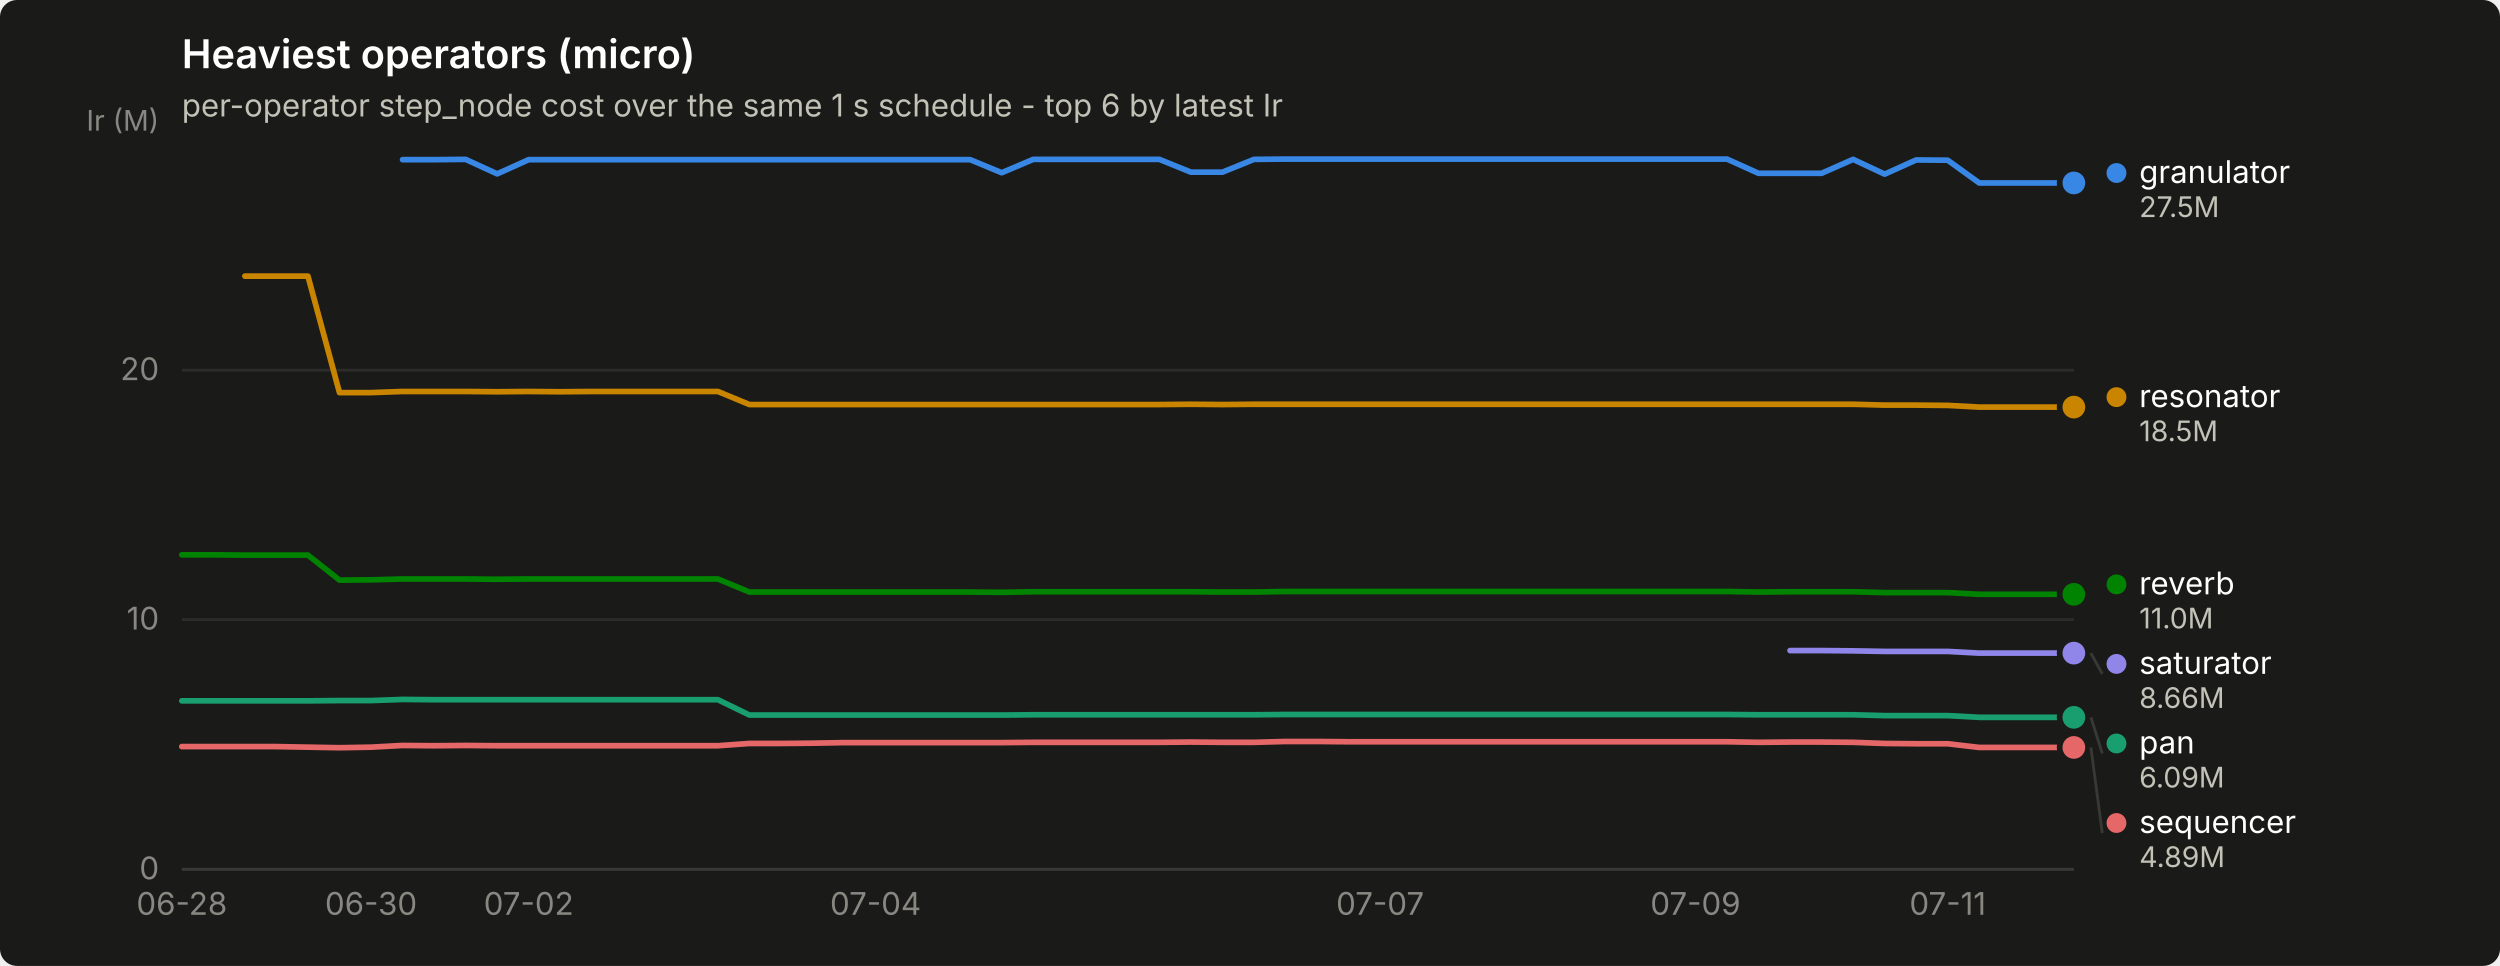
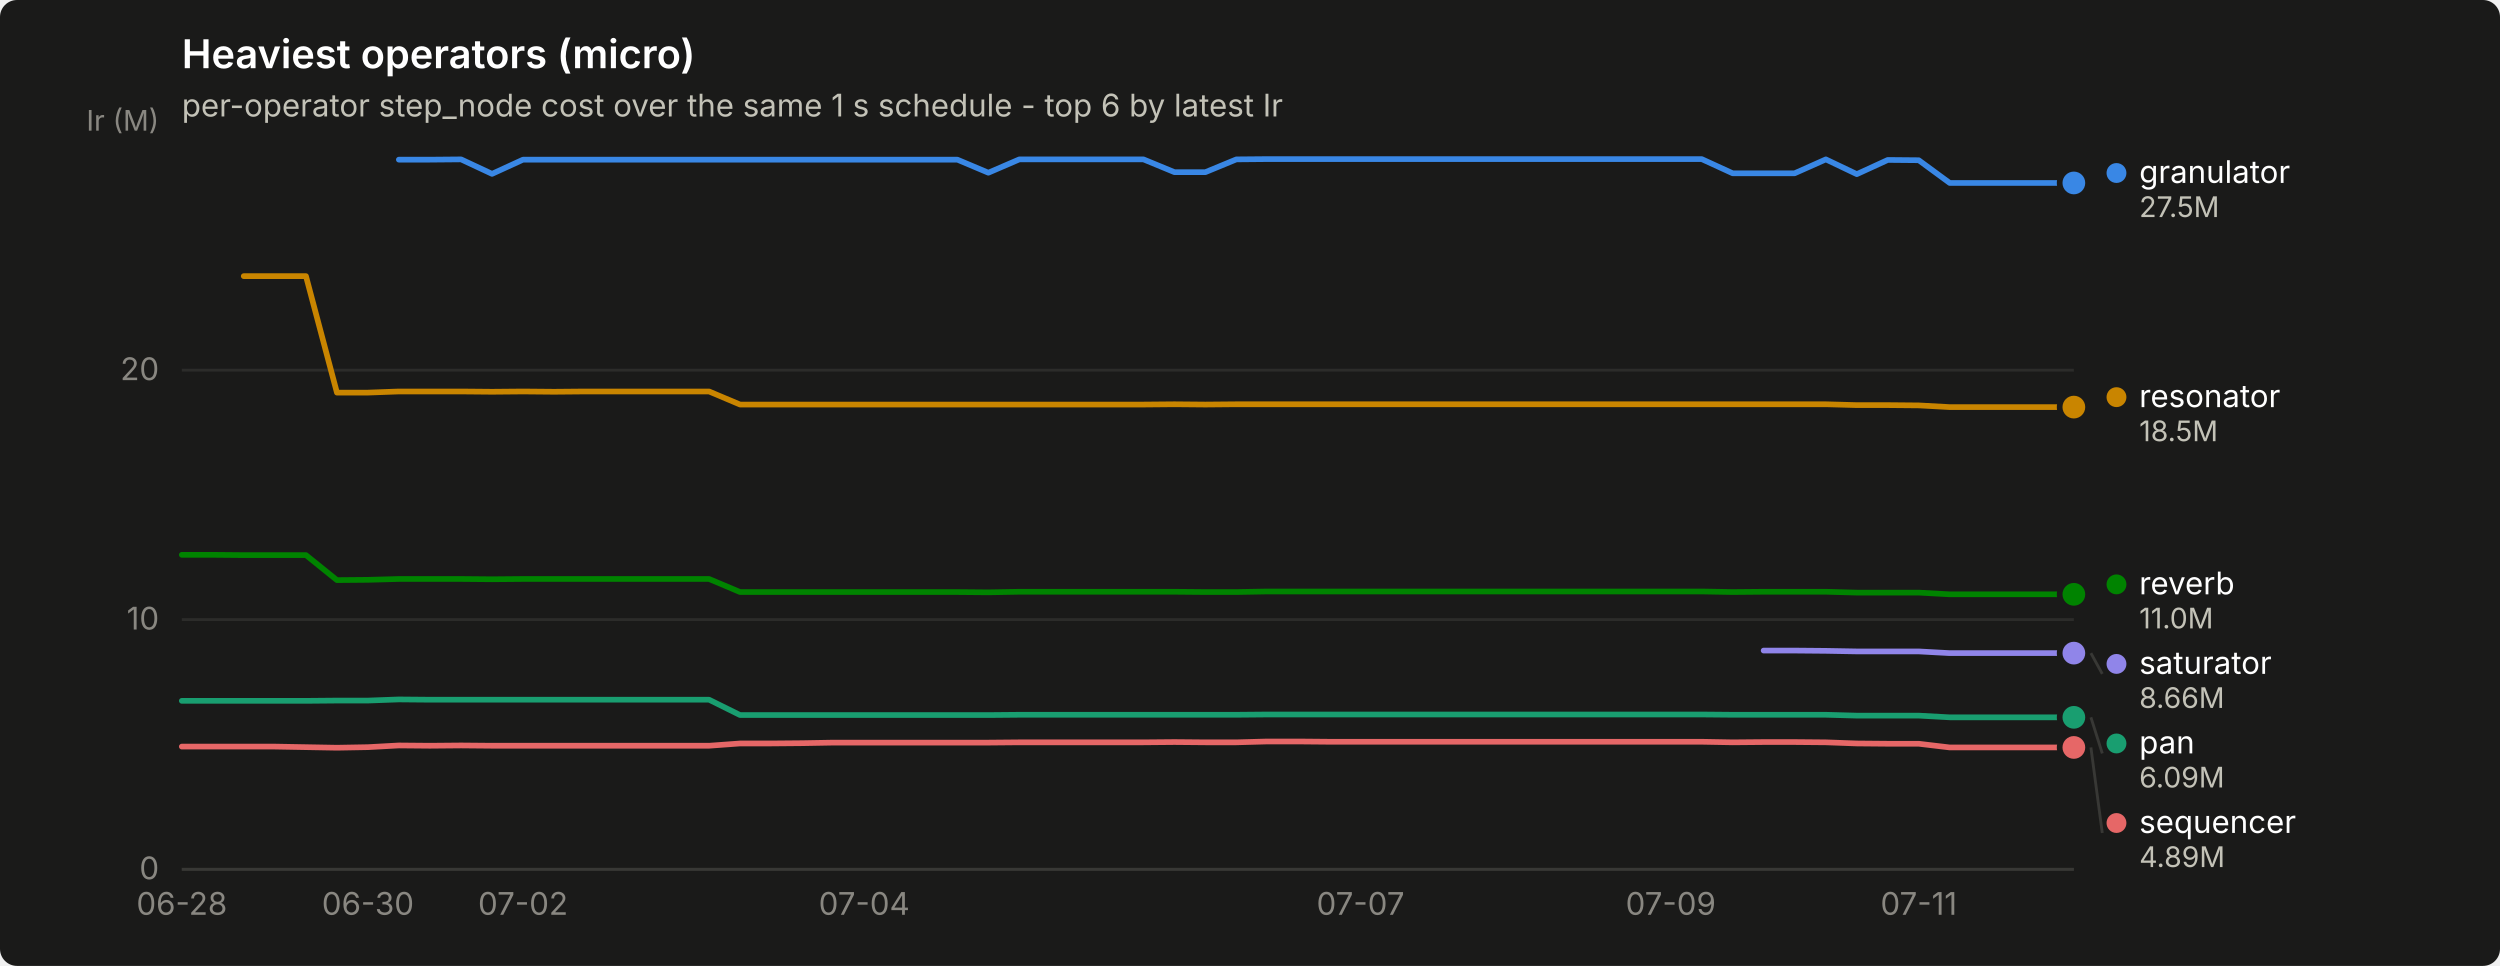
<svg xmlns="http://www.w3.org/2000/svg" width="880" height="340" viewBox="0 0 880 340" role="img" aria-label="Heaviest operators (micro)">
  <rect width="880" height="340" rx="6" fill="#1a1a19" />
  <text x="64" y="24" font-family="system-ui, -apple-system, &quot;Segoe UI&quot;, sans-serif" font-size="14" font-weight="600" fill="#ffffff">Heaviest operators (micro)</text>
  <text x="64" y="41" font-family="system-ui, -apple-system, &quot;Segoe UI&quot;, sans-serif" font-size="11" fill="#c3c2b7">per-operator step_node cost over the same 1 s schedule - top 6 by latest Ir</text>
  <line x1="64" y1="306.0" x2="730" y2="306.0" stroke="#2c2c2a" stroke-width="1" />
  <text x="56" y="309.5" text-anchor="end" font-family="system-ui, -apple-system, &quot;Segoe UI&quot;, sans-serif" font-size="11" style="font-variant-numeric: tabular-nums" fill="#898781">0</text>
  <line x1="64" y1="218.1" x2="730" y2="218.1" stroke="#2c2c2a" stroke-width="1" />
  <text x="56" y="221.6" text-anchor="end" font-family="system-ui, -apple-system, &quot;Segoe UI&quot;, sans-serif" font-size="11" style="font-variant-numeric: tabular-nums" fill="#898781">10</text>
  <line x1="64" y1="130.3" x2="730" y2="130.3" stroke="#2c2c2a" stroke-width="1" />
  <text x="56" y="133.8" text-anchor="end" font-family="system-ui, -apple-system, &quot;Segoe UI&quot;, sans-serif" font-size="11" style="font-variant-numeric: tabular-nums" fill="#898781">20</text>
  <text x="56" y="46" text-anchor="end" font-family="system-ui, -apple-system, &quot;Segoe UI&quot;, sans-serif" font-size="10" fill="#898781">Ir (M)</text>
  <line x1="64" y1="306" x2="730" y2="306" stroke="#383835" stroke-width="1" />
  <text x="64.0" y="322" text-anchor="middle" font-family="system-ui, -apple-system, &quot;Segoe UI&quot;, sans-serif" font-size="11" style="font-variant-numeric: tabular-nums" fill="#898781">06-28</text>
-   <text x="130.6" y="322" text-anchor="middle" font-family="system-ui, -apple-system, &quot;Segoe UI&quot;, sans-serif" font-size="11" style="font-variant-numeric: tabular-nums" fill="#898781">06-30</text>
-   <text x="186.1" y="322" text-anchor="middle" font-family="system-ui, -apple-system, &quot;Segoe UI&quot;, sans-serif" font-size="11" style="font-variant-numeric: tabular-nums" fill="#898781">07-02</text>
-   <text x="308.2" y="322" text-anchor="middle" font-family="system-ui, -apple-system, &quot;Segoe UI&quot;, sans-serif" font-size="11" style="font-variant-numeric: tabular-nums" fill="#898781">07-04</text>
-   <text x="485.8" y="322" text-anchor="middle" font-family="system-ui, -apple-system, &quot;Segoe UI&quot;, sans-serif" font-size="11" style="font-variant-numeric: tabular-nums" fill="#898781">07-07</text>
-   <text x="596.8" y="322" text-anchor="middle" font-family="system-ui, -apple-system, &quot;Segoe UI&quot;, sans-serif" font-size="11" style="font-variant-numeric: tabular-nums" fill="#898781">07-09</text>
-   <text x="685.6" y="322" text-anchor="middle" font-family="system-ui, -apple-system, &quot;Segoe UI&quot;, sans-serif" font-size="11" style="font-variant-numeric: tabular-nums" fill="#898781">07-11</text>
-   <path d="M141.7,56.2 L152.8,56.2 L163.9,56.1 L175.0,61.2 L186.1,56.2 L197.2,56.2 L208.3,56.2 L219.4,56.2 L230.5,56.2 L241.6,56.2 L252.7,56.2 L263.8,56.2 L274.9,56.2 L286.0,56.2 L297.1,56.2 L308.2,56.2 L319.3,56.2 L330.4,56.2 L341.5,56.2 L352.6,60.8 L363.7,56.1 L374.8,56.1 L385.9,56.1 L397.0,56.1 L408.1,56.1 L419.2,60.6 L430.3,60.6 L441.4,56.1 L452.5,56.0 L463.6,56.0 L474.7,56.0 L485.8,56.0 L496.9,56.0 L508.0,56.0 L519.1,56.0 L530.2,56.0 L541.3,56.0 L552.4,56.0 L563.5,56.0 L574.6,56.0 L585.7,56.0 L596.8,56.0 L607.9,56.0 L619.0,61.0 L630.1,61.0 L641.2,61.0 L652.3,56.1 L663.4,61.3 L674.5,56.3 L685.6,56.4 L696.7,64.4 L707.8,64.4 L718.9,64.4 L730.0,64.4" fill="none" stroke="#3987e5" stroke-width="2" stroke-linejoin="round" stroke-linecap="round" />
+   <text x="129.5" y="322" text-anchor="middle" font-family="system-ui, -apple-system, &quot;Segoe UI&quot;, sans-serif" font-size="11" style="font-variant-numeric: tabular-nums" fill="#898781">06-30</text>
+   <text x="184.1" y="322" text-anchor="middle" font-family="system-ui, -apple-system, &quot;Segoe UI&quot;, sans-serif" font-size="11" style="font-variant-numeric: tabular-nums" fill="#898781">07-02</text>
+   <text x="304.2" y="322" text-anchor="middle" font-family="system-ui, -apple-system, &quot;Segoe UI&quot;, sans-serif" font-size="11" style="font-variant-numeric: tabular-nums" fill="#898781">07-04</text>
+   <text x="478.9" y="322" text-anchor="middle" font-family="system-ui, -apple-system, &quot;Segoe UI&quot;, sans-serif" font-size="11" style="font-variant-numeric: tabular-nums" fill="#898781">07-07</text>
+   <text x="588.1" y="322" text-anchor="middle" font-family="system-ui, -apple-system, &quot;Segoe UI&quot;, sans-serif" font-size="11" style="font-variant-numeric: tabular-nums" fill="#898781">07-09</text>
+   <text x="675.4" y="322" text-anchor="middle" font-family="system-ui, -apple-system, &quot;Segoe UI&quot;, sans-serif" font-size="11" style="font-variant-numeric: tabular-nums" fill="#898781">07-11</text>
+   <path d="M140.4,56.2 L151.3,56.2 L162.3,56.1 L173.2,61.2 L184.1,56.2 L195.0,56.2 L205.9,56.2 L216.9,56.2 L227.8,56.2 L238.7,56.2 L249.6,56.2 L260.5,56.2 L271.4,56.2 L282.4,56.2 L293.3,56.2 L304.2,56.2 L315.1,56.2 L326.0,56.2 L337.0,56.2 L347.9,60.8 L358.8,56.1 L369.7,56.1 L380.6,56.1 L391.5,56.1 L402.5,56.1 L413.4,60.6 L424.3,60.6 L435.2,56.1 L446.1,56.0 L457.0,56.0 L468.0,56.0 L478.9,56.0 L489.8,56.0 L500.7,56.0 L511.6,56.0 L522.6,56.0 L533.5,56.0 L544.4,56.0 L555.3,56.0 L566.2,56.0 L577.1,56.0 L588.1,56.0 L599.0,56.0 L609.9,61.0 L620.8,61.0 L631.7,61.0 L642.7,56.1 L653.6,61.3 L664.5,56.3 L675.4,56.4 L686.3,64.4 L697.2,64.4 L708.2,64.4 L719.1,64.4 L730.0,64.4" fill="none" stroke="#3987e5" stroke-width="2" stroke-linejoin="round" stroke-linecap="round" />
  <circle cx="730.0" cy="64.4" r="6" fill="#1a1a19" />
  <circle cx="730.0" cy="64.4" r="4" fill="#3987e5" />
-   <path d="M64.0,246.7 L75.1,246.7 L86.2,246.7 L97.3,246.7 L108.4,246.7 L119.5,246.6 L130.6,246.6 L141.7,246.2 L152.8,246.3 L163.9,246.3 L175.0,246.3 L186.1,246.3 L197.2,246.3 L208.3,246.3 L219.4,246.3 L230.5,246.3 L241.6,246.3 L252.7,246.3 L263.8,251.7 L274.9,251.7 L286.0,251.7 L297.1,251.7 L308.2,251.7 L319.3,251.7 L330.4,251.7 L341.5,251.7 L352.6,251.7 L363.7,251.6 L374.8,251.6 L385.9,251.6 L397.0,251.6 L408.1,251.6 L419.2,251.6 L430.3,251.6 L441.4,251.6 L452.5,251.5 L463.6,251.5 L474.7,251.5 L485.8,251.5 L496.9,251.5 L508.0,251.5 L519.1,251.5 L530.2,251.5 L541.3,251.5 L552.4,251.5 L563.5,251.5 L574.6,251.5 L585.7,251.5 L596.8,251.5 L607.9,251.5 L619.0,251.6 L630.1,251.6 L641.2,251.6 L652.3,251.6 L663.4,251.9 L674.5,251.9 L685.6,251.9 L696.7,252.5 L707.8,252.5 L718.9,252.5 L730.0,252.5" fill="none" stroke="#199e70" stroke-width="2" stroke-linejoin="round" stroke-linecap="round" />
+   <path d="M64.0,246.7 L74.9,246.7 L85.8,246.7 L96.8,246.7 L107.7,246.7 L118.6,246.6 L129.5,246.6 L140.4,246.2 L151.3,246.3 L162.3,246.3 L173.2,246.3 L184.1,246.3 L195.0,246.3 L205.9,246.3 L216.9,246.3 L227.8,246.3 L238.7,246.3 L249.6,246.3 L260.5,251.7 L271.4,251.7 L282.4,251.7 L293.3,251.7 L304.2,251.7 L315.1,251.7 L326.0,251.7 L337.0,251.7 L347.9,251.7 L358.8,251.6 L369.7,251.6 L380.6,251.6 L391.5,251.6 L402.5,251.6 L413.4,251.6 L424.3,251.6 L435.2,251.6 L446.1,251.5 L457.0,251.5 L468.0,251.5 L478.9,251.5 L489.8,251.5 L500.7,251.5 L511.6,251.5 L522.6,251.5 L533.5,251.5 L544.4,251.5 L555.3,251.5 L566.2,251.5 L577.1,251.5 L588.1,251.5 L599.0,251.5 L609.9,251.6 L620.8,251.6 L631.7,251.6 L642.7,251.6 L653.6,251.9 L664.5,251.9 L675.4,251.9 L686.3,252.5 L697.2,252.5 L708.2,252.5 L719.1,252.5 L730.0,252.5" fill="none" stroke="#199e70" stroke-width="2" stroke-linejoin="round" stroke-linecap="round" />
  <circle cx="730.0" cy="252.5" r="6" fill="#1a1a19" />
  <circle cx="730.0" cy="252.5" r="4" fill="#199e70" />
-   <path d="M86.2,97.2 L97.3,97.2 L108.4,97.2 L119.5,138.2 L130.6,138.2 L141.7,137.8 L152.8,137.8 L163.9,137.8 L175.0,137.9 L186.1,137.8 L197.2,137.9 L208.3,137.8 L219.4,137.8 L230.5,137.8 L241.6,137.8 L252.7,137.8 L263.8,142.4 L274.9,142.4 L286.0,142.4 L297.1,142.4 L308.2,142.4 L319.3,142.4 L330.4,142.4 L341.5,142.4 L352.6,142.4 L363.7,142.4 L374.8,142.4 L385.9,142.4 L397.0,142.4 L408.1,142.4 L419.2,142.3 L430.3,142.4 L441.4,142.3 L452.5,142.3 L463.6,142.3 L474.7,142.3 L485.8,142.3 L496.9,142.3 L508.0,142.3 L519.1,142.3 L530.2,142.3 L541.3,142.3 L552.4,142.3 L563.5,142.3 L574.6,142.3 L585.7,142.3 L596.8,142.3 L607.9,142.3 L619.0,142.3 L630.1,142.3 L641.2,142.3 L652.3,142.3 L663.4,142.6 L674.5,142.6 L685.6,142.7 L696.7,143.3 L707.8,143.3 L718.9,143.3 L730.0,143.3" fill="none" stroke="#c98500" stroke-width="2" stroke-linejoin="round" stroke-linecap="round" />
+   <path d="M85.8,97.2 L96.8,97.2 L107.7,97.2 L118.6,138.2 L129.5,138.2 L140.4,137.8 L151.3,137.8 L162.3,137.8 L173.2,137.9 L184.1,137.8 L195.0,137.9 L205.9,137.8 L216.9,137.8 L227.8,137.8 L238.7,137.8 L249.6,137.8 L260.5,142.4 L271.4,142.4 L282.4,142.4 L293.3,142.4 L304.2,142.4 L315.1,142.4 L326.0,142.4 L337.0,142.4 L347.9,142.4 L358.8,142.4 L369.7,142.4 L380.6,142.4 L391.5,142.4 L402.5,142.4 L413.4,142.3 L424.3,142.4 L435.2,142.3 L446.1,142.3 L457.0,142.3 L468.0,142.3 L478.9,142.3 L489.8,142.3 L500.7,142.3 L511.6,142.3 L522.6,142.3 L533.5,142.3 L544.4,142.3 L555.3,142.3 L566.2,142.3 L577.1,142.3 L588.1,142.3 L599.0,142.3 L609.9,142.3 L620.8,142.3 L631.7,142.3 L642.7,142.3 L653.6,142.6 L664.5,142.6 L675.4,142.7 L686.3,143.3 L697.2,143.3 L708.2,143.3 L719.1,143.3 L730.0,143.3" fill="none" stroke="#c98500" stroke-width="2" stroke-linejoin="round" stroke-linecap="round" />
  <circle cx="730.0" cy="143.3" r="6" fill="#1a1a19" />
  <circle cx="730.0" cy="143.3" r="4" fill="#c98500" />
-   <path d="M64.0,195.3 L75.1,195.3 L86.2,195.4 L97.3,195.4 L108.4,195.4 L119.5,204.2 L130.6,204.1 L141.7,203.8 L152.8,203.8 L163.9,203.8 L175.0,203.9 L186.1,203.8 L197.2,203.8 L208.3,203.8 L219.4,203.8 L230.5,203.8 L241.6,203.8 L252.7,203.8 L263.8,208.4 L274.9,208.4 L286.0,208.4 L297.1,208.4 L308.2,208.4 L319.3,208.4 L330.4,208.4 L341.5,208.4 L352.6,208.5 L363.7,208.3 L374.8,208.3 L385.9,208.3 L397.0,208.3 L408.1,208.3 L419.2,208.3 L430.3,208.4 L441.4,208.4 L452.5,208.2 L463.6,208.2 L474.7,208.2 L485.8,208.2 L496.9,208.2 L508.0,208.2 L519.1,208.2 L530.2,208.2 L541.3,208.2 L552.4,208.2 L563.5,208.2 L574.6,208.2 L585.7,208.2 L596.8,208.2 L607.9,208.2 L619.0,208.4 L630.1,208.3 L641.2,208.3 L652.3,208.3 L663.4,208.6 L674.5,208.6 L685.6,208.6 L696.7,209.2 L707.8,209.2 L718.9,209.2 L730.0,209.2" fill="none" stroke="#008300" stroke-width="2" stroke-linejoin="round" stroke-linecap="round" />
+   <path d="M64.0,195.3 L74.9,195.3 L85.8,195.4 L96.8,195.4 L107.7,195.4 L118.6,204.2 L129.5,204.1 L140.4,203.8 L151.3,203.8 L162.3,203.8 L173.2,203.9 L184.1,203.8 L195.0,203.8 L205.9,203.8 L216.9,203.8 L227.8,203.8 L238.7,203.8 L249.6,203.8 L260.5,208.4 L271.4,208.4 L282.4,208.4 L293.3,208.4 L304.2,208.4 L315.1,208.4 L326.0,208.4 L337.0,208.4 L347.9,208.5 L358.8,208.3 L369.7,208.3 L380.6,208.3 L391.5,208.3 L402.5,208.3 L413.4,208.3 L424.3,208.4 L435.2,208.4 L446.1,208.2 L457.0,208.2 L468.0,208.2 L478.9,208.2 L489.8,208.2 L500.7,208.2 L511.6,208.2 L522.6,208.2 L533.5,208.2 L544.4,208.2 L555.3,208.2 L566.2,208.2 L577.1,208.2 L588.1,208.2 L599.0,208.2 L609.9,208.4 L620.8,208.3 L631.7,208.3 L642.7,208.3 L653.6,208.6 L664.5,208.6 L675.4,208.6 L686.3,209.2 L697.2,209.2 L708.2,209.2 L719.1,209.2 L730.0,209.2" fill="none" stroke="#008300" stroke-width="2" stroke-linejoin="round" stroke-linecap="round" />
  <circle cx="730.0" cy="209.2" r="6" fill="#1a1a19" />
  <circle cx="730.0" cy="209.2" r="4" fill="#008300" />
-   <path d="M630.1,229.0 L641.2,229.0 L652.3,229.1 L663.4,229.3 L674.5,229.3 L685.6,229.3 L696.7,229.9 L707.8,229.9 L718.9,229.9 L730.0,229.9" fill="none" stroke="#9085e9" stroke-width="2" stroke-linejoin="round" stroke-linecap="round" />
+   <path d="M620.8,229.0 L631.7,229.0 L642.7,229.1 L653.6,229.3 L664.5,229.3 L675.4,229.3 L686.3,229.9 L697.2,229.9 L708.2,229.9 L719.1,229.9 L730.0,229.9" fill="none" stroke="#9085e9" stroke-width="2" stroke-linejoin="round" stroke-linecap="round" />
  <circle cx="730.0" cy="229.9" r="6" fill="#1a1a19" />
  <circle cx="730.0" cy="229.9" r="4" fill="#9085e9" />
-   <path d="M64.0,262.8 L75.1,262.8 L86.2,262.8 L97.3,262.8 L108.4,263.0 L119.5,263.2 L130.6,263.0 L141.7,262.4 L152.8,262.5 L163.9,262.4 L175.0,262.5 L186.1,262.5 L197.2,262.5 L208.3,262.5 L219.4,262.5 L230.5,262.5 L241.6,262.5 L252.7,262.5 L263.8,261.7 L274.9,261.7 L286.0,261.6 L297.1,261.4 L308.2,261.4 L319.3,261.4 L330.4,261.4 L341.5,261.4 L352.6,261.4 L363.7,261.3 L374.8,261.3 L385.9,261.3 L397.0,261.3 L408.1,261.3 L419.2,261.2 L430.3,261.3 L441.4,261.3 L452.5,261.0 L463.6,261.0 L474.7,261.1 L485.8,261.1 L496.9,261.1 L508.0,261.1 L519.1,261.1 L530.2,261.1 L541.3,261.1 L552.4,261.1 L563.5,261.1 L574.6,261.1 L585.7,261.1 L596.8,261.1 L607.9,261.1 L619.0,261.3 L630.1,261.2 L641.2,261.2 L652.3,261.3 L663.4,261.7 L674.5,261.8 L685.6,261.8 L696.7,263.1 L707.8,263.1 L718.9,263.1 L730.0,263.1" fill="none" stroke="#e66767" stroke-width="2" stroke-linejoin="round" stroke-linecap="round" />
+   <path d="M64.0,262.8 L74.9,262.8 L85.8,262.8 L96.8,262.8 L107.7,263.0 L118.6,263.2 L129.5,263.0 L140.4,262.4 L151.3,262.5 L162.3,262.4 L173.2,262.5 L184.1,262.5 L195.0,262.5 L205.9,262.5 L216.9,262.5 L227.8,262.5 L238.7,262.5 L249.6,262.5 L260.5,261.7 L271.4,261.7 L282.4,261.6 L293.3,261.4 L304.2,261.4 L315.1,261.4 L326.0,261.4 L337.0,261.4 L347.9,261.4 L358.8,261.3 L369.7,261.3 L380.6,261.3 L391.5,261.3 L402.5,261.3 L413.4,261.2 L424.3,261.3 L435.2,261.3 L446.1,261.0 L457.0,261.0 L468.0,261.1 L478.9,261.1 L489.8,261.1 L500.7,261.1 L511.6,261.1 L522.6,261.1 L533.5,261.1 L544.4,261.1 L555.3,261.1 L566.2,261.1 L577.1,261.1 L588.1,261.1 L599.0,261.1 L609.9,261.3 L620.8,261.2 L631.7,261.2 L642.7,261.3 L653.6,261.7 L664.5,261.8 L675.4,261.8 L686.3,263.1 L697.2,263.1 L708.2,263.1 L719.1,263.1 L730.0,263.1" fill="none" stroke="#e66767" stroke-width="2" stroke-linejoin="round" stroke-linecap="round" />
  <circle cx="730.0" cy="263.1" r="6" fill="#1a1a19" />
  <circle cx="730.0" cy="263.1" r="4" fill="#e66767" />
  <circle cx="745.0" cy="60.9" r="3.5" fill="#3987e5" />
  <text x="753.0" y="64.4" font-family="system-ui, -apple-system, &quot;Segoe UI&quot;, sans-serif" font-size="11" fill="#ffffff">granulator</text>
  <text x="753.0" y="76.4" font-family="system-ui, -apple-system, &quot;Segoe UI&quot;, sans-serif" font-size="10" style="font-variant-numeric: tabular-nums" fill="#c3c2b7">27.5M</text>
  <circle cx="745.0" cy="139.8" r="3.5" fill="#c98500" />
  <text x="753.0" y="143.3" font-family="system-ui, -apple-system, &quot;Segoe UI&quot;, sans-serif" font-size="11" fill="#ffffff">resonator</text>
  <text x="753.0" y="155.3" font-family="system-ui, -apple-system, &quot;Segoe UI&quot;, sans-serif" font-size="10" style="font-variant-numeric: tabular-nums" fill="#c3c2b7">18.5M</text>
  <circle cx="745.0" cy="205.7" r="3.5" fill="#008300" />
  <text x="753.0" y="209.2" font-family="system-ui, -apple-system, &quot;Segoe UI&quot;, sans-serif" font-size="11" fill="#ffffff">reverb</text>
  <text x="753.0" y="221.2" font-family="system-ui, -apple-system, &quot;Segoe UI&quot;, sans-serif" font-size="10" style="font-variant-numeric: tabular-nums" fill="#c3c2b7">11.0M</text>
  <line x1="736.0" y1="229.9" x2="740.0" y2="237.2" stroke="#383835" stroke-width="1" />
  <circle cx="745.0" cy="233.7" r="3.5" fill="#9085e9" />
  <text x="753.0" y="237.2" font-family="system-ui, -apple-system, &quot;Segoe UI&quot;, sans-serif" font-size="11" fill="#ffffff">saturator</text>
  <text x="753.0" y="249.2" font-family="system-ui, -apple-system, &quot;Segoe UI&quot;, sans-serif" font-size="10" style="font-variant-numeric: tabular-nums" fill="#c3c2b7">8.66M</text>
  <line x1="736.0" y1="252.5" x2="740.0" y2="265.2" stroke="#383835" stroke-width="1" />
  <circle cx="745.0" cy="261.7" r="3.5" fill="#199e70" />
  <text x="753.0" y="265.2" font-family="system-ui, -apple-system, &quot;Segoe UI&quot;, sans-serif" font-size="11" fill="#ffffff">pan</text>
  <text x="753.0" y="277.2" font-family="system-ui, -apple-system, &quot;Segoe UI&quot;, sans-serif" font-size="10" style="font-variant-numeric: tabular-nums" fill="#c3c2b7">6.09M</text>
  <line x1="736.0" y1="263.1" x2="740.0" y2="293.2" stroke="#383835" stroke-width="1" />
  <circle cx="745.0" cy="289.7" r="3.5" fill="#e66767" />
  <text x="753.0" y="293.2" font-family="system-ui, -apple-system, &quot;Segoe UI&quot;, sans-serif" font-size="11" fill="#ffffff">sequencer</text>
  <text x="753.0" y="305.2" font-family="system-ui, -apple-system, &quot;Segoe UI&quot;, sans-serif" font-size="10" style="font-variant-numeric: tabular-nums" fill="#c3c2b7">4.89M</text>
</svg>
